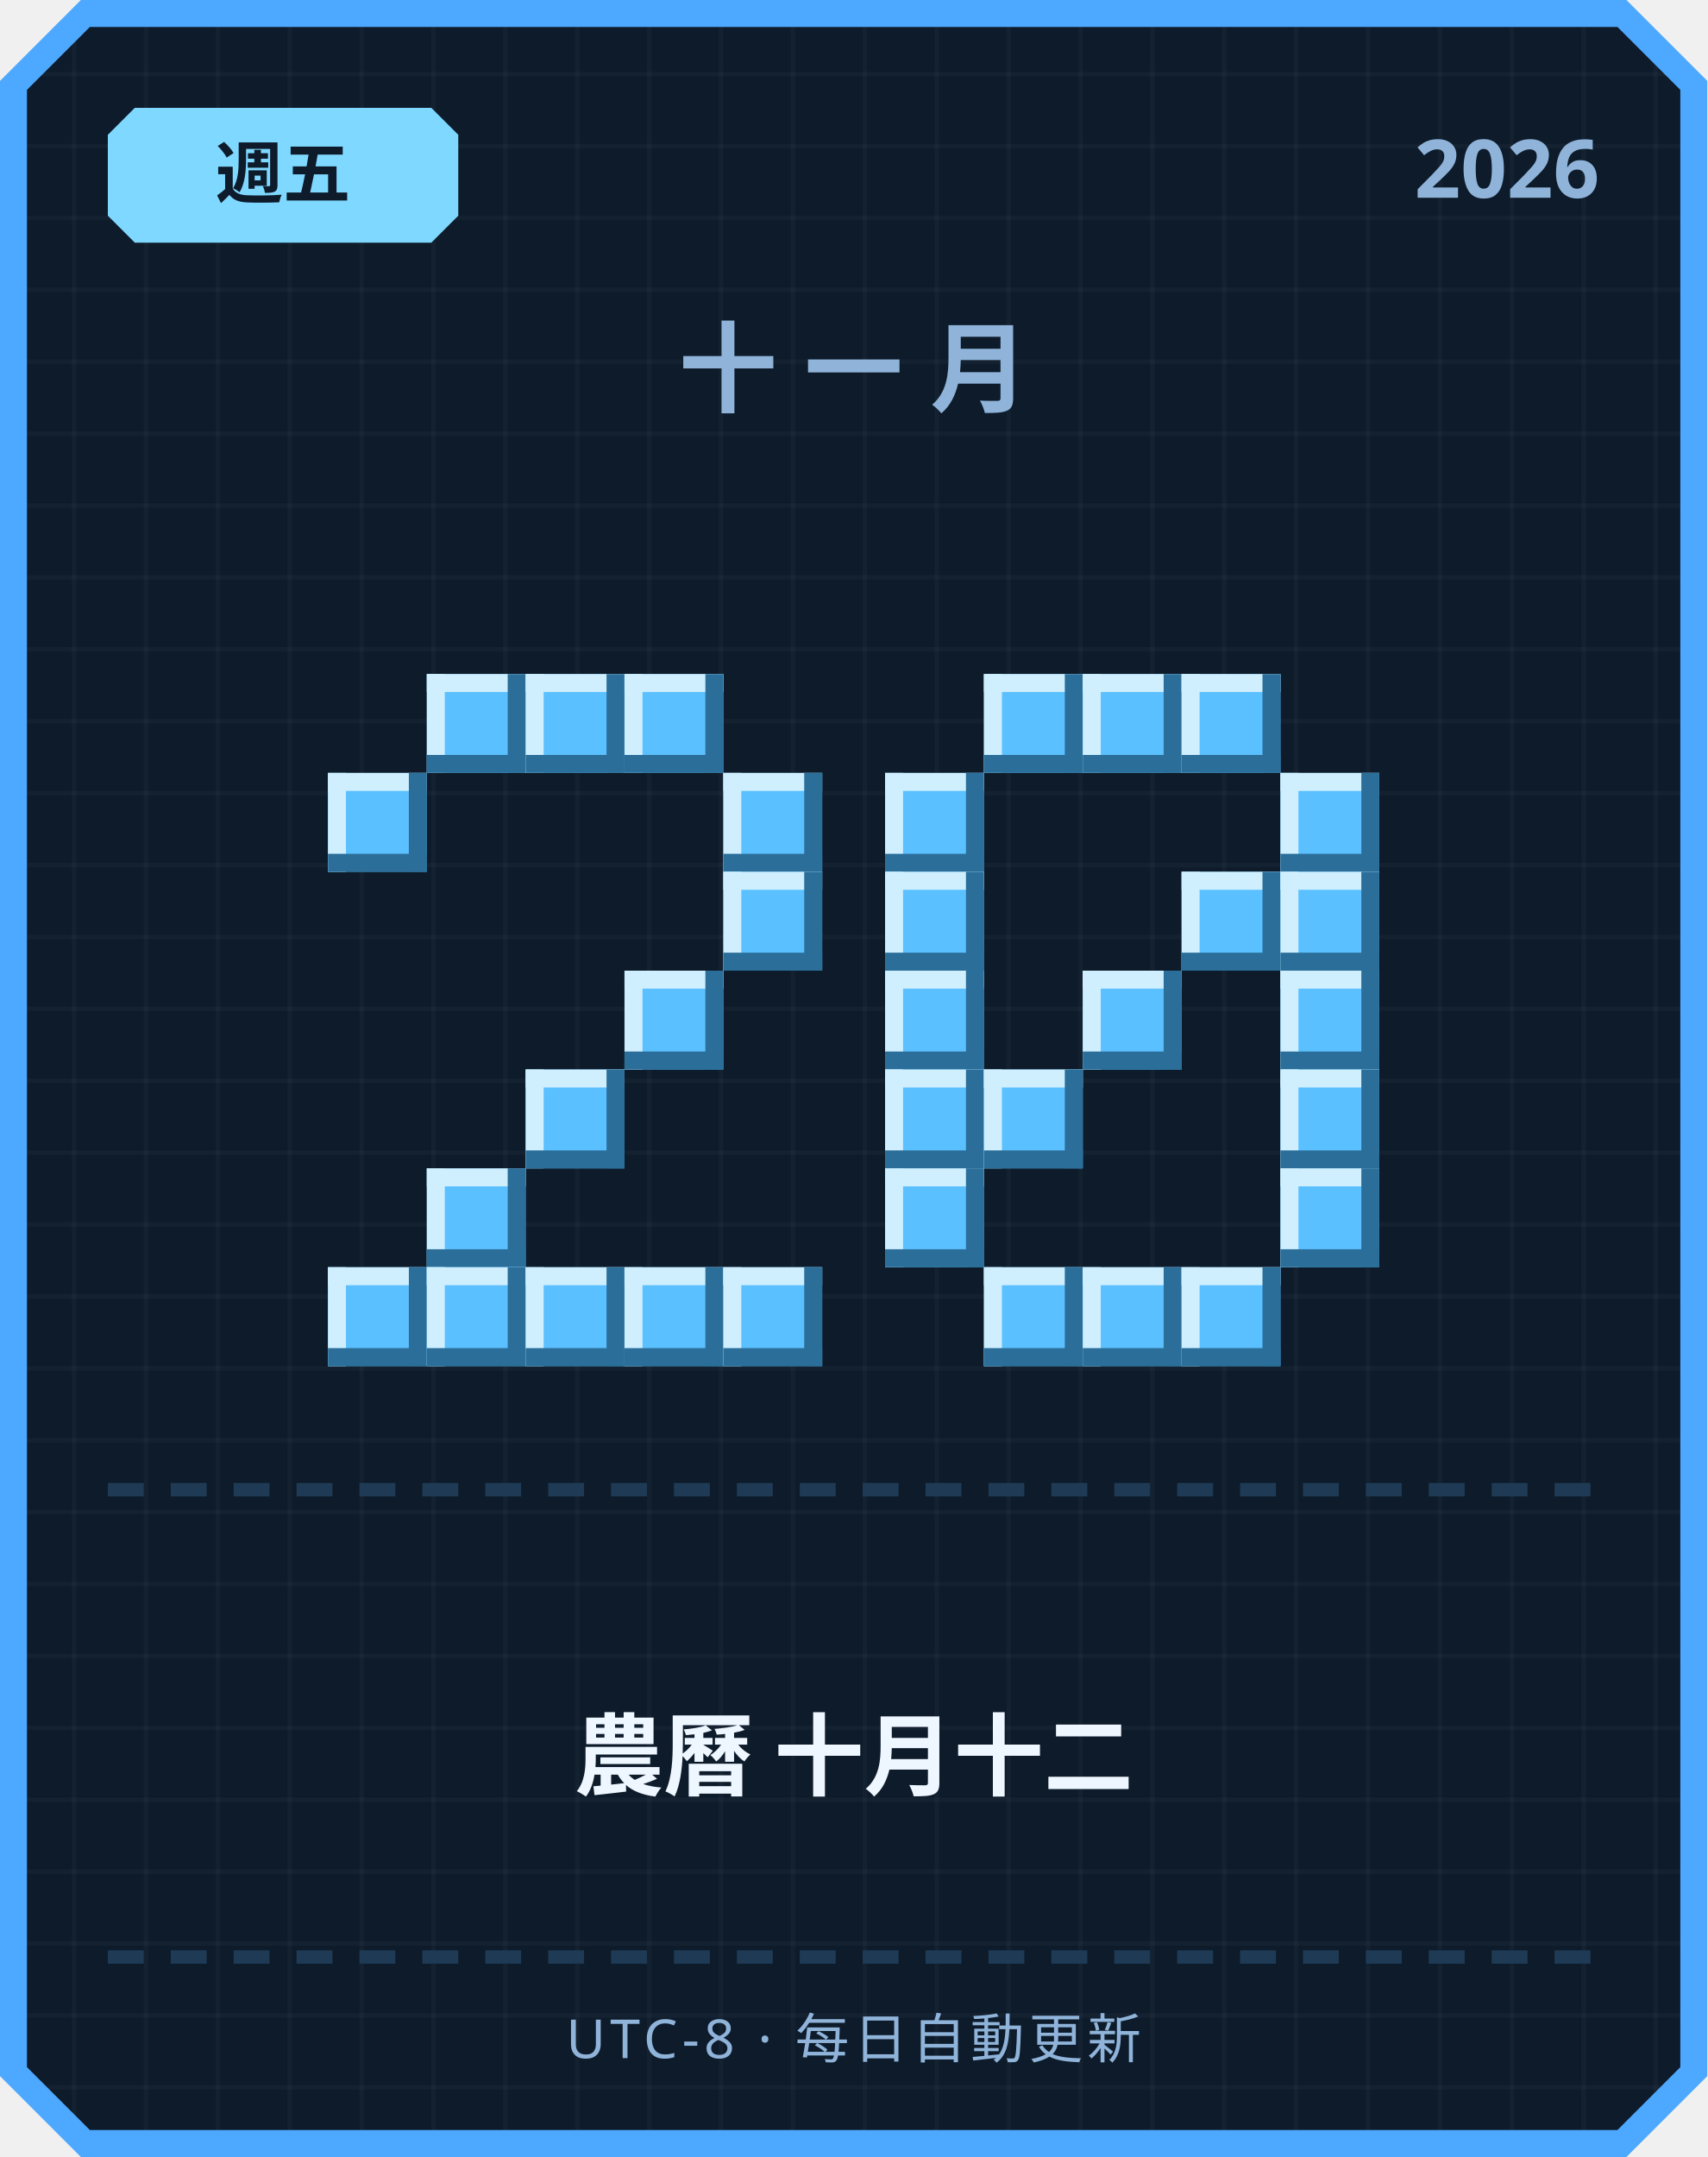
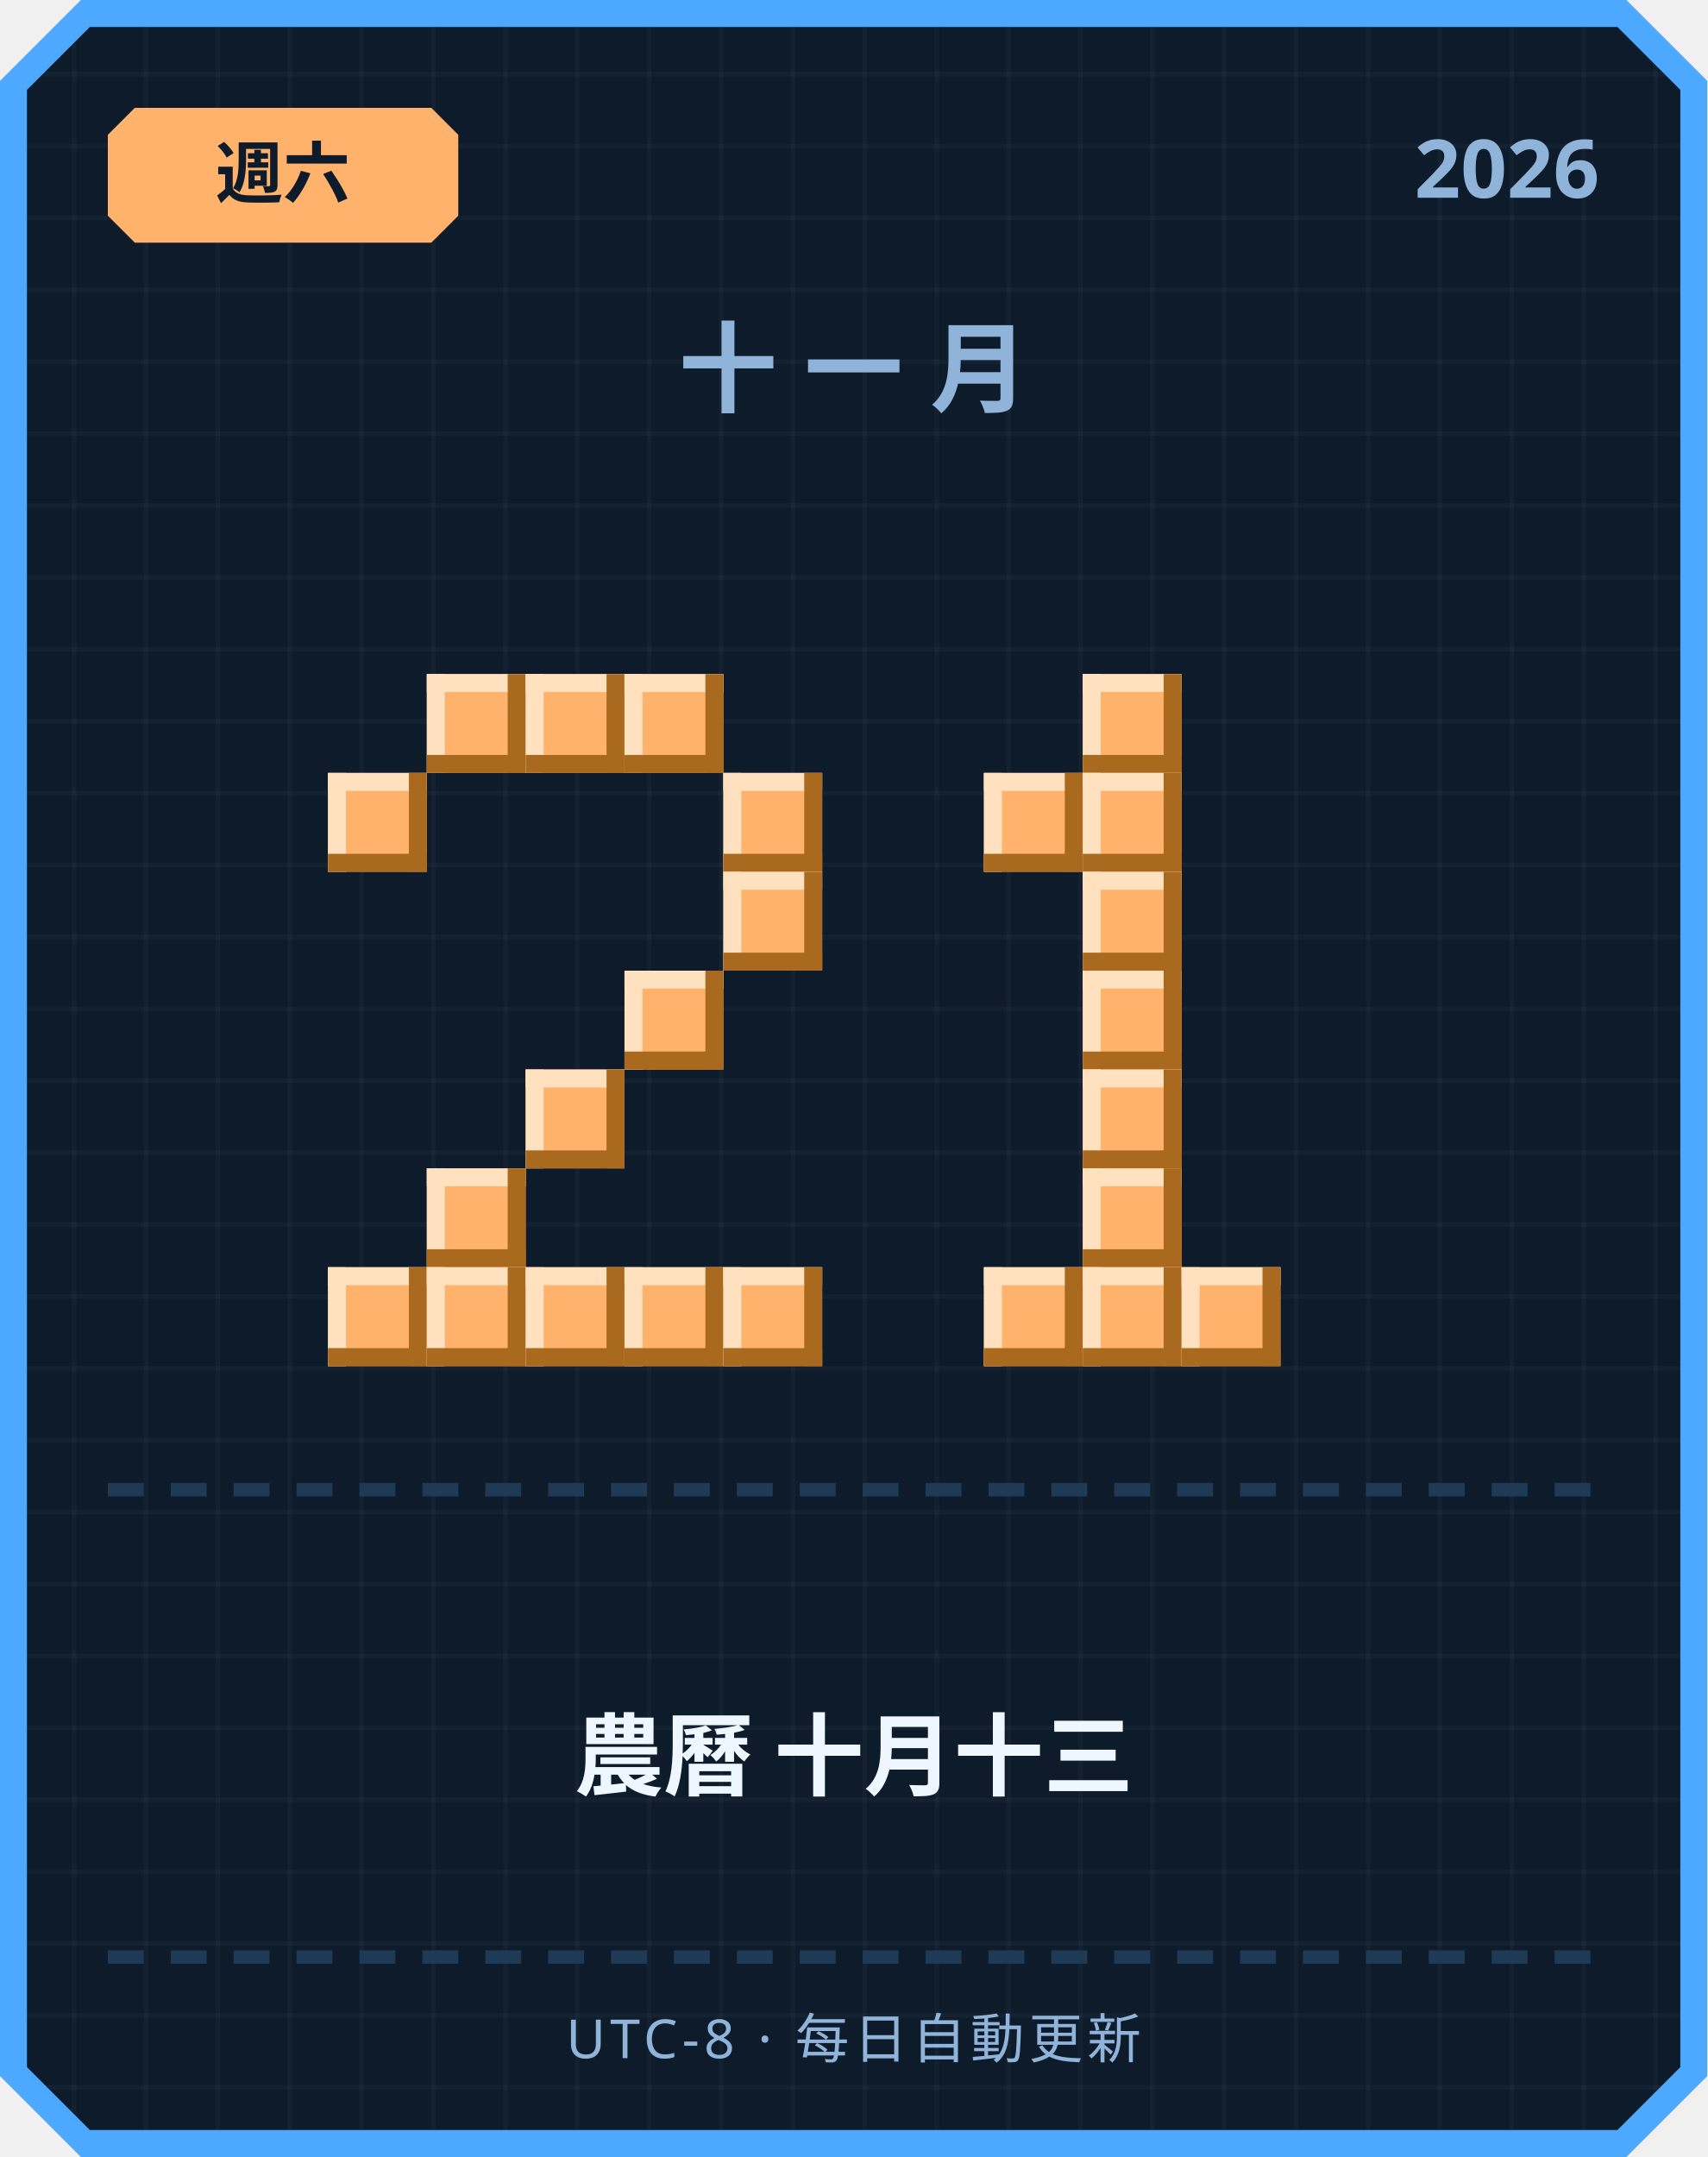
<svg xmlns="http://www.w3.org/2000/svg" width="380" height="480" viewBox="0 0 380 480">
  <defs>
    <pattern id="grid" width="16" height="16" patternUnits="userSpaceOnUse">
      <rect width="16" height="16" fill="#0d1b2a" />
      <rect width="1" height="16" fill="#ffffff" opacity="0.03" />
      <rect width="16" height="1" fill="#ffffff" opacity="0.03" />
    </pattern>
  </defs>
  <path d="M 18,0 L 362,0 L 380,18 L 380,462 L 362,480 L 18,480 L 0,462 L 0,18 Z" fill="#4da8ff" />
  <path d="M 20,6 L 360,6 L 374,20 L 374,460 L 360,474 L 20,474 L 6,460 L 6,20 Z" fill="url(#grid)" />
-   <path d="M 30,24 L 96,24 L 102,30 L 102,48 L 96,54 L 30,54 L 24,48 L 24,30 Z" fill="#7fd8ff" />
-   <text x="63" y="44" text-anchor="middle" font-family="'Segoe UI', sans-serif" font-size="15" font-weight="700" fill="#0d1b2a">週五</text>
+   <path d="M 30,24 L 96,24 L 102,30 L 102,48 L 96,54 L 30,54 L 24,48 L 24,30 Z" fill="#ffb26b" />
+   <text x="63" y="44" text-anchor="middle" font-family="'Segoe UI', sans-serif" font-size="15" font-weight="700" fill="#0d1b2a">週六</text>
  <text x="356" y="44" text-anchor="end" font-family="'Segoe UI', sans-serif" font-size="18" font-weight="700" fill="#8fb3d9">2026</text>
  <text x="190" y="90" text-anchor="middle" font-family="'Segoe UI', sans-serif" font-size="22" font-weight="700" letter-spacing="6" fill="#8fb3d9">十一月</text>
-   <rect x="95" y="150" width="22" height="22" fill="#5bc0ff" />
-   <rect x="95" y="150" width="22" height="4" fill="#cfefff" />
-   <rect x="95" y="150" width="4" height="22" fill="#cfefff" />
-   <rect x="95" y="168" width="22" height="4" fill="#2b6e99" />
-   <rect x="113" y="150" width="4" height="22" fill="#2b6e99" />
-   <rect x="117" y="150" width="22" height="22" fill="#5bc0ff" />
-   <rect x="117" y="150" width="22" height="4" fill="#cfefff" />
-   <rect x="117" y="150" width="4" height="22" fill="#cfefff" />
-   <rect x="117" y="168" width="22" height="4" fill="#2b6e99" />
-   <rect x="135" y="150" width="4" height="22" fill="#2b6e99" />
-   <rect x="139" y="150" width="22" height="22" fill="#5bc0ff" />
-   <rect x="139" y="150" width="22" height="4" fill="#cfefff" />
-   <rect x="139" y="150" width="4" height="22" fill="#cfefff" />
-   <rect x="139" y="168" width="22" height="4" fill="#2b6e99" />
-   <rect x="157" y="150" width="4" height="22" fill="#2b6e99" />
-   <rect x="73" y="172" width="22" height="22" fill="#5bc0ff" />
-   <rect x="73" y="172" width="22" height="4" fill="#cfefff" />
-   <rect x="73" y="172" width="4" height="22" fill="#cfefff" />
-   <rect x="73" y="190" width="22" height="4" fill="#2b6e99" />
-   <rect x="91" y="172" width="4" height="22" fill="#2b6e99" />
-   <rect x="161" y="172" width="22" height="22" fill="#5bc0ff" />
-   <rect x="161" y="172" width="22" height="4" fill="#cfefff" />
-   <rect x="161" y="172" width="4" height="22" fill="#cfefff" />
-   <rect x="161" y="190" width="22" height="4" fill="#2b6e99" />
-   <rect x="179" y="172" width="4" height="22" fill="#2b6e99" />
-   <rect x="161" y="194" width="22" height="22" fill="#5bc0ff" />
-   <rect x="161" y="194" width="22" height="4" fill="#cfefff" />
-   <rect x="161" y="194" width="4" height="22" fill="#cfefff" />
-   <rect x="161" y="212" width="22" height="4" fill="#2b6e99" />
-   <rect x="179" y="194" width="4" height="22" fill="#2b6e99" />
-   <rect x="139" y="216" width="22" height="22" fill="#5bc0ff" />
-   <rect x="139" y="216" width="22" height="4" fill="#cfefff" />
-   <rect x="139" y="216" width="4" height="22" fill="#cfefff" />
-   <rect x="139" y="234" width="22" height="4" fill="#2b6e99" />
-   <rect x="157" y="216" width="4" height="22" fill="#2b6e99" />
-   <rect x="117" y="238" width="22" height="22" fill="#5bc0ff" />
-   <rect x="117" y="238" width="22" height="4" fill="#cfefff" />
-   <rect x="117" y="238" width="4" height="22" fill="#cfefff" />
-   <rect x="117" y="256" width="22" height="4" fill="#2b6e99" />
-   <rect x="135" y="238" width="4" height="22" fill="#2b6e99" />
-   <rect x="95" y="260" width="22" height="22" fill="#5bc0ff" />
-   <rect x="95" y="260" width="22" height="4" fill="#cfefff" />
-   <rect x="95" y="260" width="4" height="22" fill="#cfefff" />
-   <rect x="95" y="278" width="22" height="4" fill="#2b6e99" />
-   <rect x="113" y="260" width="4" height="22" fill="#2b6e99" />
-   <rect x="73" y="282" width="22" height="22" fill="#5bc0ff" />
-   <rect x="73" y="282" width="22" height="4" fill="#cfefff" />
-   <rect x="73" y="282" width="4" height="22" fill="#cfefff" />
-   <rect x="73" y="300" width="22" height="4" fill="#2b6e99" />
-   <rect x="91" y="282" width="4" height="22" fill="#2b6e99" />
-   <rect x="95" y="282" width="22" height="22" fill="#5bc0ff" />
-   <rect x="95" y="282" width="22" height="4" fill="#cfefff" />
-   <rect x="95" y="282" width="4" height="22" fill="#cfefff" />
-   <rect x="95" y="300" width="22" height="4" fill="#2b6e99" />
-   <rect x="113" y="282" width="4" height="22" fill="#2b6e99" />
-   <rect x="117" y="282" width="22" height="22" fill="#5bc0ff" />
-   <rect x="117" y="282" width="22" height="4" fill="#cfefff" />
-   <rect x="117" y="282" width="4" height="22" fill="#cfefff" />
-   <rect x="117" y="300" width="22" height="4" fill="#2b6e99" />
-   <rect x="135" y="282" width="4" height="22" fill="#2b6e99" />
-   <rect x="139" y="282" width="22" height="22" fill="#5bc0ff" />
-   <rect x="139" y="282" width="22" height="4" fill="#cfefff" />
-   <rect x="139" y="282" width="4" height="22" fill="#cfefff" />
-   <rect x="139" y="300" width="22" height="4" fill="#2b6e99" />
-   <rect x="157" y="282" width="4" height="22" fill="#2b6e99" />
-   <rect x="161" y="282" width="22" height="22" fill="#5bc0ff" />
-   <rect x="161" y="282" width="22" height="4" fill="#cfefff" />
-   <rect x="161" y="282" width="4" height="22" fill="#cfefff" />
-   <rect x="161" y="300" width="22" height="4" fill="#2b6e99" />
-   <rect x="179" y="282" width="4" height="22" fill="#2b6e99" />
-   <rect x="219" y="150" width="22" height="22" fill="#5bc0ff" />
-   <rect x="219" y="150" width="22" height="4" fill="#cfefff" />
-   <rect x="219" y="150" width="4" height="22" fill="#cfefff" />
-   <rect x="219" y="168" width="22" height="4" fill="#2b6e99" />
-   <rect x="237" y="150" width="4" height="22" fill="#2b6e99" />
-   <rect x="241" y="150" width="22" height="22" fill="#5bc0ff" />
-   <rect x="241" y="150" width="22" height="4" fill="#cfefff" />
-   <rect x="241" y="150" width="4" height="22" fill="#cfefff" />
-   <rect x="241" y="168" width="22" height="4" fill="#2b6e99" />
-   <rect x="259" y="150" width="4" height="22" fill="#2b6e99" />
-   <rect x="263" y="150" width="22" height="22" fill="#5bc0ff" />
-   <rect x="263" y="150" width="22" height="4" fill="#cfefff" />
-   <rect x="263" y="150" width="4" height="22" fill="#cfefff" />
-   <rect x="263" y="168" width="22" height="4" fill="#2b6e99" />
-   <rect x="281" y="150" width="4" height="22" fill="#2b6e99" />
-   <rect x="197" y="172" width="22" height="22" fill="#5bc0ff" />
-   <rect x="197" y="172" width="22" height="4" fill="#cfefff" />
-   <rect x="197" y="172" width="4" height="22" fill="#cfefff" />
-   <rect x="197" y="190" width="22" height="4" fill="#2b6e99" />
-   <rect x="215" y="172" width="4" height="22" fill="#2b6e99" />
-   <rect x="285" y="172" width="22" height="22" fill="#5bc0ff" />
-   <rect x="285" y="172" width="22" height="4" fill="#cfefff" />
-   <rect x="285" y="172" width="4" height="22" fill="#cfefff" />
-   <rect x="285" y="190" width="22" height="4" fill="#2b6e99" />
-   <rect x="303" y="172" width="4" height="22" fill="#2b6e99" />
-   <rect x="197" y="194" width="22" height="22" fill="#5bc0ff" />
-   <rect x="197" y="194" width="22" height="4" fill="#cfefff" />
-   <rect x="197" y="194" width="4" height="22" fill="#cfefff" />
-   <rect x="197" y="212" width="22" height="4" fill="#2b6e99" />
-   <rect x="215" y="194" width="4" height="22" fill="#2b6e99" />
-   <rect x="263" y="194" width="22" height="22" fill="#5bc0ff" />
-   <rect x="263" y="194" width="22" height="4" fill="#cfefff" />
-   <rect x="263" y="194" width="4" height="22" fill="#cfefff" />
-   <rect x="263" y="212" width="22" height="4" fill="#2b6e99" />
-   <rect x="281" y="194" width="4" height="22" fill="#2b6e99" />
-   <rect x="285" y="194" width="22" height="22" fill="#5bc0ff" />
-   <rect x="285" y="194" width="22" height="4" fill="#cfefff" />
-   <rect x="285" y="194" width="4" height="22" fill="#cfefff" />
-   <rect x="285" y="212" width="22" height="4" fill="#2b6e99" />
-   <rect x="303" y="194" width="4" height="22" fill="#2b6e99" />
-   <rect x="197" y="216" width="22" height="22" fill="#5bc0ff" />
-   <rect x="197" y="216" width="22" height="4" fill="#cfefff" />
-   <rect x="197" y="216" width="4" height="22" fill="#cfefff" />
-   <rect x="197" y="234" width="22" height="4" fill="#2b6e99" />
-   <rect x="215" y="216" width="4" height="22" fill="#2b6e99" />
-   <rect x="241" y="216" width="22" height="22" fill="#5bc0ff" />
-   <rect x="241" y="216" width="22" height="4" fill="#cfefff" />
-   <rect x="241" y="216" width="4" height="22" fill="#cfefff" />
-   <rect x="241" y="234" width="22" height="4" fill="#2b6e99" />
-   <rect x="259" y="216" width="4" height="22" fill="#2b6e99" />
-   <rect x="285" y="216" width="22" height="22" fill="#5bc0ff" />
-   <rect x="285" y="216" width="22" height="4" fill="#cfefff" />
-   <rect x="285" y="216" width="4" height="22" fill="#cfefff" />
-   <rect x="285" y="234" width="22" height="4" fill="#2b6e99" />
-   <rect x="303" y="216" width="4" height="22" fill="#2b6e99" />
-   <rect x="197" y="238" width="22" height="22" fill="#5bc0ff" />
-   <rect x="197" y="238" width="22" height="4" fill="#cfefff" />
-   <rect x="197" y="238" width="4" height="22" fill="#cfefff" />
-   <rect x="197" y="256" width="22" height="4" fill="#2b6e99" />
-   <rect x="215" y="238" width="4" height="22" fill="#2b6e99" />
-   <rect x="219" y="238" width="22" height="22" fill="#5bc0ff" />
-   <rect x="219" y="238" width="22" height="4" fill="#cfefff" />
-   <rect x="219" y="238" width="4" height="22" fill="#cfefff" />
-   <rect x="219" y="256" width="22" height="4" fill="#2b6e99" />
-   <rect x="237" y="238" width="4" height="22" fill="#2b6e99" />
-   <rect x="285" y="238" width="22" height="22" fill="#5bc0ff" />
-   <rect x="285" y="238" width="22" height="4" fill="#cfefff" />
-   <rect x="285" y="238" width="4" height="22" fill="#cfefff" />
-   <rect x="285" y="256" width="22" height="4" fill="#2b6e99" />
-   <rect x="303" y="238" width="4" height="22" fill="#2b6e99" />
-   <rect x="197" y="260" width="22" height="22" fill="#5bc0ff" />
-   <rect x="197" y="260" width="22" height="4" fill="#cfefff" />
-   <rect x="197" y="260" width="4" height="22" fill="#cfefff" />
-   <rect x="197" y="278" width="22" height="4" fill="#2b6e99" />
-   <rect x="215" y="260" width="4" height="22" fill="#2b6e99" />
-   <rect x="285" y="260" width="22" height="22" fill="#5bc0ff" />
-   <rect x="285" y="260" width="22" height="4" fill="#cfefff" />
-   <rect x="285" y="260" width="4" height="22" fill="#cfefff" />
-   <rect x="285" y="278" width="22" height="4" fill="#2b6e99" />
-   <rect x="303" y="260" width="4" height="22" fill="#2b6e99" />
-   <rect x="219" y="282" width="22" height="22" fill="#5bc0ff" />
-   <rect x="219" y="282" width="22" height="4" fill="#cfefff" />
-   <rect x="219" y="282" width="4" height="22" fill="#cfefff" />
-   <rect x="219" y="300" width="22" height="4" fill="#2b6e99" />
-   <rect x="237" y="282" width="4" height="22" fill="#2b6e99" />
-   <rect x="241" y="282" width="22" height="22" fill="#5bc0ff" />
-   <rect x="241" y="282" width="22" height="4" fill="#cfefff" />
-   <rect x="241" y="282" width="4" height="22" fill="#cfefff" />
-   <rect x="241" y="300" width="22" height="4" fill="#2b6e99" />
-   <rect x="259" y="282" width="4" height="22" fill="#2b6e99" />
-   <rect x="263" y="282" width="22" height="22" fill="#5bc0ff" />
-   <rect x="263" y="282" width="22" height="4" fill="#cfefff" />
-   <rect x="263" y="282" width="4" height="22" fill="#cfefff" />
-   <rect x="263" y="300" width="22" height="4" fill="#2b6e99" />
-   <rect x="281" y="282" width="4" height="22" fill="#2b6e99" />
+   <rect x="95" y="150" width="22" height="22" fill="#ffb26b" />
+   <rect x="95" y="150" width="22" height="4" fill="#ffe1bf" />
+   <rect x="95" y="150" width="4" height="22" fill="#ffe1bf" />
+   <rect x="95" y="168" width="22" height="4" fill="#a9691f" />
+   <rect x="113" y="150" width="4" height="22" fill="#a9691f" />
+   <rect x="117" y="150" width="22" height="22" fill="#ffb26b" />
+   <rect x="117" y="150" width="22" height="4" fill="#ffe1bf" />
+   <rect x="117" y="150" width="4" height="22" fill="#ffe1bf" />
+   <rect x="117" y="168" width="22" height="4" fill="#a9691f" />
+   <rect x="135" y="150" width="4" height="22" fill="#a9691f" />
+   <rect x="139" y="150" width="22" height="22" fill="#ffb26b" />
+   <rect x="139" y="150" width="22" height="4" fill="#ffe1bf" />
+   <rect x="139" y="150" width="4" height="22" fill="#ffe1bf" />
+   <rect x="139" y="168" width="22" height="4" fill="#a9691f" />
+   <rect x="157" y="150" width="4" height="22" fill="#a9691f" />
+   <rect x="73" y="172" width="22" height="22" fill="#ffb26b" />
+   <rect x="73" y="172" width="22" height="4" fill="#ffe1bf" />
+   <rect x="73" y="172" width="4" height="22" fill="#ffe1bf" />
+   <rect x="73" y="190" width="22" height="4" fill="#a9691f" />
+   <rect x="91" y="172" width="4" height="22" fill="#a9691f" />
+   <rect x="161" y="172" width="22" height="22" fill="#ffb26b" />
+   <rect x="161" y="172" width="22" height="4" fill="#ffe1bf" />
+   <rect x="161" y="172" width="4" height="22" fill="#ffe1bf" />
+   <rect x="161" y="190" width="22" height="4" fill="#a9691f" />
+   <rect x="179" y="172" width="4" height="22" fill="#a9691f" />
+   <rect x="161" y="194" width="22" height="22" fill="#ffb26b" />
+   <rect x="161" y="194" width="22" height="4" fill="#ffe1bf" />
+   <rect x="161" y="194" width="4" height="22" fill="#ffe1bf" />
+   <rect x="161" y="212" width="22" height="4" fill="#a9691f" />
+   <rect x="179" y="194" width="4" height="22" fill="#a9691f" />
+   <rect x="139" y="216" width="22" height="22" fill="#ffb26b" />
+   <rect x="139" y="216" width="22" height="4" fill="#ffe1bf" />
+   <rect x="139" y="216" width="4" height="22" fill="#ffe1bf" />
+   <rect x="139" y="234" width="22" height="4" fill="#a9691f" />
+   <rect x="157" y="216" width="4" height="22" fill="#a9691f" />
+   <rect x="117" y="238" width="22" height="22" fill="#ffb26b" />
+   <rect x="117" y="238" width="22" height="4" fill="#ffe1bf" />
+   <rect x="117" y="238" width="4" height="22" fill="#ffe1bf" />
+   <rect x="117" y="256" width="22" height="4" fill="#a9691f" />
+   <rect x="135" y="238" width="4" height="22" fill="#a9691f" />
+   <rect x="95" y="260" width="22" height="22" fill="#ffb26b" />
+   <rect x="95" y="260" width="22" height="4" fill="#ffe1bf" />
+   <rect x="95" y="260" width="4" height="22" fill="#ffe1bf" />
+   <rect x="95" y="278" width="22" height="4" fill="#a9691f" />
+   <rect x="113" y="260" width="4" height="22" fill="#a9691f" />
+   <rect x="73" y="282" width="22" height="22" fill="#ffb26b" />
+   <rect x="73" y="282" width="22" height="4" fill="#ffe1bf" />
+   <rect x="73" y="282" width="4" height="22" fill="#ffe1bf" />
+   <rect x="73" y="300" width="22" height="4" fill="#a9691f" />
+   <rect x="91" y="282" width="4" height="22" fill="#a9691f" />
+   <rect x="95" y="282" width="22" height="22" fill="#ffb26b" />
+   <rect x="95" y="282" width="22" height="4" fill="#ffe1bf" />
+   <rect x="95" y="282" width="4" height="22" fill="#ffe1bf" />
+   <rect x="95" y="300" width="22" height="4" fill="#a9691f" />
+   <rect x="113" y="282" width="4" height="22" fill="#a9691f" />
+   <rect x="117" y="282" width="22" height="22" fill="#ffb26b" />
+   <rect x="117" y="282" width="22" height="4" fill="#ffe1bf" />
+   <rect x="117" y="282" width="4" height="22" fill="#ffe1bf" />
+   <rect x="117" y="300" width="22" height="4" fill="#a9691f" />
+   <rect x="135" y="282" width="4" height="22" fill="#a9691f" />
+   <rect x="139" y="282" width="22" height="22" fill="#ffb26b" />
+   <rect x="139" y="282" width="22" height="4" fill="#ffe1bf" />
+   <rect x="139" y="282" width="4" height="22" fill="#ffe1bf" />
+   <rect x="139" y="300" width="22" height="4" fill="#a9691f" />
+   <rect x="157" y="282" width="4" height="22" fill="#a9691f" />
+   <rect x="161" y="282" width="22" height="22" fill="#ffb26b" />
+   <rect x="161" y="282" width="22" height="4" fill="#ffe1bf" />
+   <rect x="161" y="282" width="4" height="22" fill="#ffe1bf" />
+   <rect x="161" y="300" width="22" height="4" fill="#a9691f" />
+   <rect x="179" y="282" width="4" height="22" fill="#a9691f" />
+   <rect x="241" y="150" width="22" height="22" fill="#ffb26b" />
+   <rect x="241" y="150" width="22" height="4" fill="#ffe1bf" />
+   <rect x="241" y="150" width="4" height="22" fill="#ffe1bf" />
+   <rect x="241" y="168" width="22" height="4" fill="#a9691f" />
+   <rect x="259" y="150" width="4" height="22" fill="#a9691f" />
+   <rect x="219" y="172" width="22" height="22" fill="#ffb26b" />
+   <rect x="219" y="172" width="22" height="4" fill="#ffe1bf" />
+   <rect x="219" y="172" width="4" height="22" fill="#ffe1bf" />
+   <rect x="219" y="190" width="22" height="4" fill="#a9691f" />
+   <rect x="237" y="172" width="4" height="22" fill="#a9691f" />
+   <rect x="241" y="172" width="22" height="22" fill="#ffb26b" />
+   <rect x="241" y="172" width="22" height="4" fill="#ffe1bf" />
+   <rect x="241" y="172" width="4" height="22" fill="#ffe1bf" />
+   <rect x="241" y="190" width="22" height="4" fill="#a9691f" />
+   <rect x="259" y="172" width="4" height="22" fill="#a9691f" />
+   <rect x="241" y="194" width="22" height="22" fill="#ffb26b" />
+   <rect x="241" y="194" width="22" height="4" fill="#ffe1bf" />
+   <rect x="241" y="194" width="4" height="22" fill="#ffe1bf" />
+   <rect x="241" y="212" width="22" height="4" fill="#a9691f" />
+   <rect x="259" y="194" width="4" height="22" fill="#a9691f" />
+   <rect x="241" y="216" width="22" height="22" fill="#ffb26b" />
+   <rect x="241" y="216" width="22" height="4" fill="#ffe1bf" />
+   <rect x="241" y="216" width="4" height="22" fill="#ffe1bf" />
+   <rect x="241" y="234" width="22" height="4" fill="#a9691f" />
+   <rect x="259" y="216" width="4" height="22" fill="#a9691f" />
+   <rect x="241" y="238" width="22" height="22" fill="#ffb26b" />
+   <rect x="241" y="238" width="22" height="4" fill="#ffe1bf" />
+   <rect x="241" y="238" width="4" height="22" fill="#ffe1bf" />
+   <rect x="241" y="256" width="22" height="4" fill="#a9691f" />
+   <rect x="259" y="238" width="4" height="22" fill="#a9691f" />
+   <rect x="241" y="260" width="22" height="22" fill="#ffb26b" />
+   <rect x="241" y="260" width="22" height="4" fill="#ffe1bf" />
+   <rect x="241" y="260" width="4" height="22" fill="#ffe1bf" />
+   <rect x="241" y="278" width="22" height="4" fill="#a9691f" />
+   <rect x="259" y="260" width="4" height="22" fill="#a9691f" />
+   <rect x="219" y="282" width="22" height="22" fill="#ffb26b" />
+   <rect x="219" y="282" width="22" height="4" fill="#ffe1bf" />
+   <rect x="219" y="282" width="4" height="22" fill="#ffe1bf" />
+   <rect x="219" y="300" width="22" height="4" fill="#a9691f" />
+   <rect x="237" y="282" width="4" height="22" fill="#a9691f" />
+   <rect x="241" y="282" width="22" height="22" fill="#ffb26b" />
+   <rect x="241" y="282" width="22" height="4" fill="#ffe1bf" />
+   <rect x="241" y="282" width="4" height="22" fill="#ffe1bf" />
+   <rect x="241" y="300" width="22" height="4" fill="#a9691f" />
+   <rect x="259" y="282" width="4" height="22" fill="#a9691f" />
+   <rect x="263" y="282" width="22" height="22" fill="#ffb26b" />
+   <rect x="263" y="282" width="22" height="4" fill="#ffe1bf" />
+   <rect x="263" y="282" width="4" height="22" fill="#ffe1bf" />
+   <rect x="263" y="300" width="22" height="4" fill="#a9691f" />
+   <rect x="281" y="282" width="4" height="22" fill="#a9691f" />
  <rect x="24" y="330" width="8" height="3" fill="#1e3a54" />
  <rect x="38" y="330" width="8" height="3" fill="#1e3a54" />
  <rect x="52" y="330" width="8" height="3" fill="#1e3a54" />
  <rect x="66" y="330" width="8" height="3" fill="#1e3a54" />
  <rect x="80" y="330" width="8" height="3" fill="#1e3a54" />
  <rect x="94" y="330" width="8" height="3" fill="#1e3a54" />
  <rect x="108" y="330" width="8" height="3" fill="#1e3a54" />
  <rect x="122" y="330" width="8" height="3" fill="#1e3a54" />
  <rect x="136" y="330" width="8" height="3" fill="#1e3a54" />
  <rect x="150" y="330" width="8" height="3" fill="#1e3a54" />
  <rect x="164" y="330" width="8" height="3" fill="#1e3a54" />
  <rect x="178" y="330" width="8" height="3" fill="#1e3a54" />
  <rect x="192" y="330" width="8" height="3" fill="#1e3a54" />
  <rect x="206" y="330" width="8" height="3" fill="#1e3a54" />
  <rect x="220" y="330" width="8" height="3" fill="#1e3a54" />
  <rect x="234" y="330" width="8" height="3" fill="#1e3a54" />
  <rect x="248" y="330" width="8" height="3" fill="#1e3a54" />
  <rect x="262" y="330" width="8" height="3" fill="#1e3a54" />
  <rect x="276" y="330" width="8" height="3" fill="#1e3a54" />
  <rect x="290" y="330" width="8" height="3" fill="#1e3a54" />
  <rect x="304" y="330" width="8" height="3" fill="#1e3a54" />
  <rect x="318" y="330" width="8" height="3" fill="#1e3a54" />
  <rect x="332" y="330" width="8" height="3" fill="#1e3a54" />
  <rect x="346" y="330" width="8" height="3" fill="#1e3a54" />
-   <text x="190" y="398" text-anchor="middle" font-family="'Segoe UI', 'Microsoft JhengHei', sans-serif" font-size="20" font-weight="700" fill="#eef6ff">農曆 十月十二</text>
+   <text x="190" y="398" text-anchor="middle" font-family="'Segoe UI', 'Microsoft JhengHei', sans-serif" font-size="20" font-weight="700" fill="#eef6ff">農曆 十月十三</text>
  <rect x="24" y="434" width="8" height="3" fill="#1e3a54" />
  <rect x="38" y="434" width="8" height="3" fill="#1e3a54" />
  <rect x="52" y="434" width="8" height="3" fill="#1e3a54" />
  <rect x="66" y="434" width="8" height="3" fill="#1e3a54" />
  <rect x="80" y="434" width="8" height="3" fill="#1e3a54" />
  <rect x="94" y="434" width="8" height="3" fill="#1e3a54" />
  <rect x="108" y="434" width="8" height="3" fill="#1e3a54" />
  <rect x="122" y="434" width="8" height="3" fill="#1e3a54" />
  <rect x="136" y="434" width="8" height="3" fill="#1e3a54" />
  <rect x="150" y="434" width="8" height="3" fill="#1e3a54" />
  <rect x="164" y="434" width="8" height="3" fill="#1e3a54" />
  <rect x="178" y="434" width="8" height="3" fill="#1e3a54" />
  <rect x="192" y="434" width="8" height="3" fill="#1e3a54" />
  <rect x="206" y="434" width="8" height="3" fill="#1e3a54" />
  <rect x="220" y="434" width="8" height="3" fill="#1e3a54" />
  <rect x="234" y="434" width="8" height="3" fill="#1e3a54" />
  <rect x="248" y="434" width="8" height="3" fill="#1e3a54" />
  <rect x="262" y="434" width="8" height="3" fill="#1e3a54" />
  <rect x="276" y="434" width="8" height="3" fill="#1e3a54" />
  <rect x="290" y="434" width="8" height="3" fill="#1e3a54" />
  <rect x="304" y="434" width="8" height="3" fill="#1e3a54" />
  <rect x="318" y="434" width="8" height="3" fill="#1e3a54" />
  <rect x="332" y="434" width="8" height="3" fill="#1e3a54" />
  <rect x="346" y="434" width="8" height="3" fill="#1e3a54" />
  <text x="190" y="458" text-anchor="middle" font-family="'Segoe UI', sans-serif" font-size="12" letter-spacing="1" fill="#8fb3d9">UTC-8 · 每日自動更新</text>
</svg>
